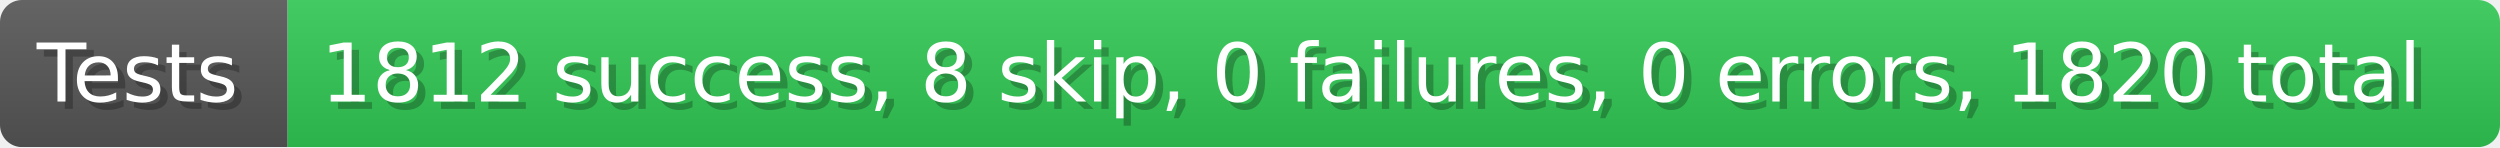
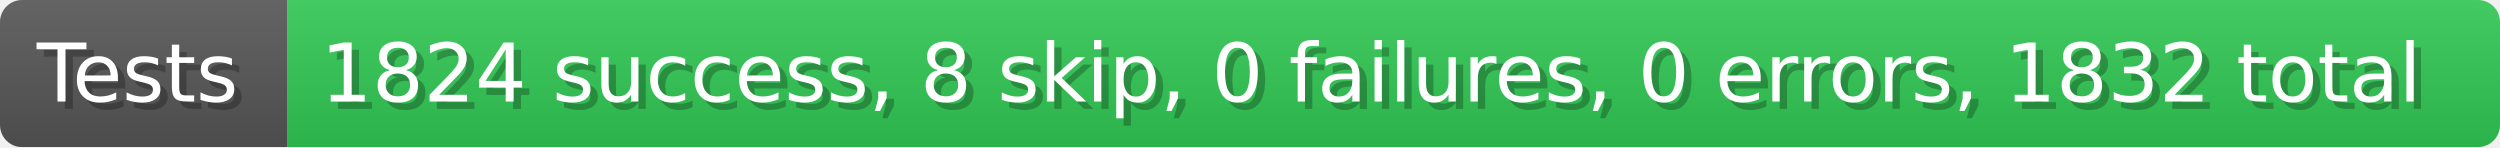
- <svg xmlns="http://www.w3.org/2000/svg" width="339.9" height="20" viewBox="0 0 3399 200" role="img" aria-label="Tests: 1812 success, 8 skip, 0 failures, 0 errors, 1820 total">
+ <svg xmlns="http://www.w3.org/2000/svg" width="339.9" height="20" viewBox="0 0 3399 200" role="img" aria-label="Tests: 1824 success, 8 skip, 0 failures, 0 errors, 1832 total">
  <linearGradient id="a" x2="0" y2="100%">
    <stop offset="0" stop-opacity=".1" stop-color="#EEE" />
    <stop offset="1" stop-opacity=".1" />
  </linearGradient>
  <mask id="m">
    <rect width="3399" height="200" rx="30" fill="#FFF" />
  </mask>
  <g mask="url(#m)">
    <rect width="391" height="200" fill="#555" />
    <rect width="3008" height="200" fill="#31c653" x="391" />
    <rect width="3399" height="200" fill="url(#a)" />
  </g>
  <g aria-hidden="true" fill="#fff" text-anchor="start" font-family="Verdana,DejaVu Sans,sans-serif" font-size="110">
    <text x="60" y="148" textLength="291" fill="#000" opacity="0.25">Tests</text>
    <text x="50" y="138" textLength="291">Tests</text>
-     <text x="446" y="148" textLength="2908" fill="#000" opacity="0.25">1812 success, 8 skip, 0 failures, 0 errors, 1820 total</text>
-     <text x="436" y="138" textLength="2908">1812 success, 8 skip, 0 failures, 0 errors, 1820 total</text>
+     <text x="446" y="148" textLength="2908" fill="#000" opacity="0.25">1824 success, 8 skip, 0 failures, 0 errors, 1832 total</text>
+     <text x="436" y="138" textLength="2908">1824 success, 8 skip, 0 failures, 0 errors, 1832 total</text>
  </g>
</svg>
